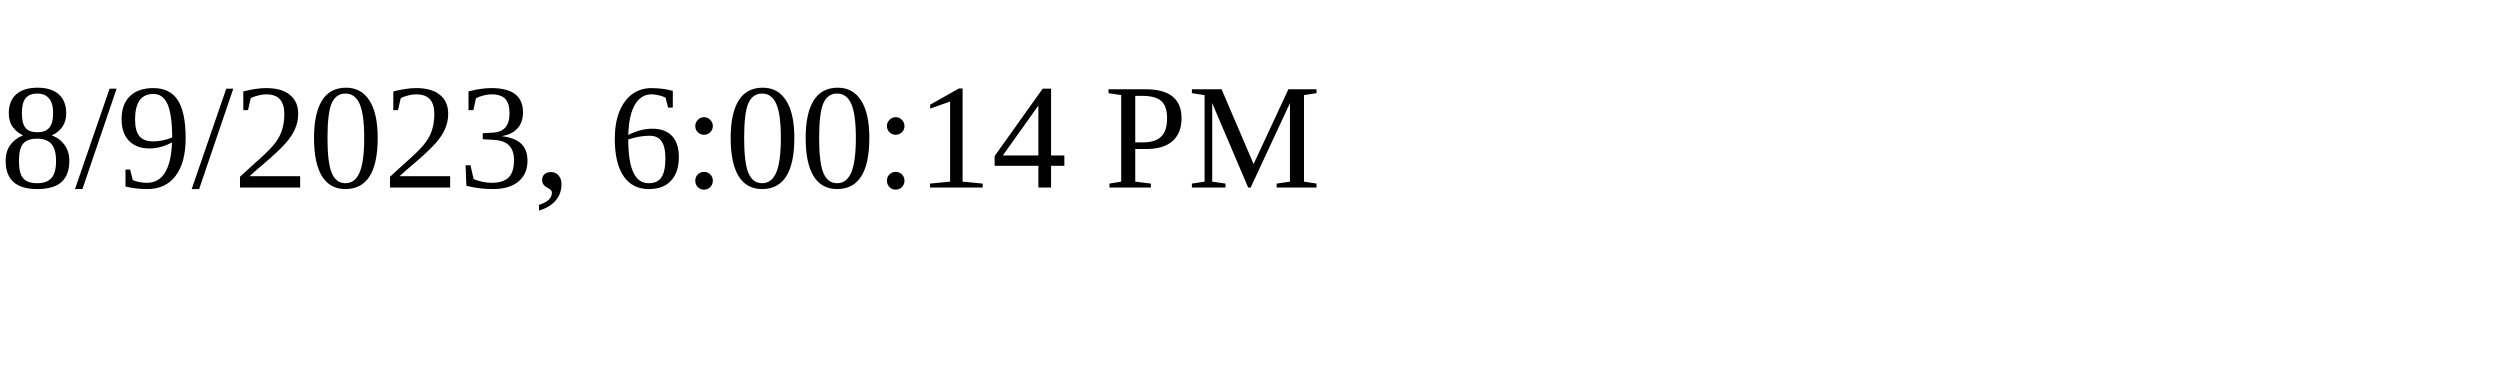
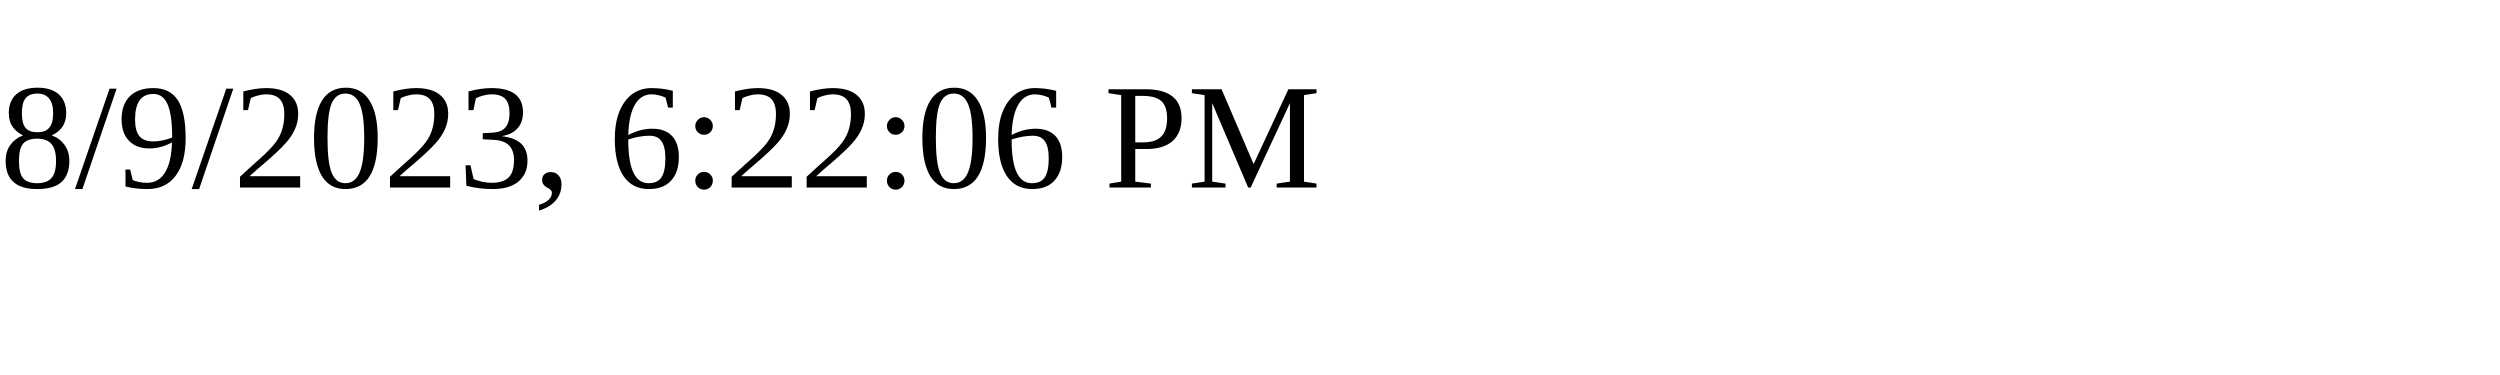
<svg xmlns="http://www.w3.org/2000/svg" height="30" width="200">
-   <text x="0" y="15">8/9/2023, 6:00:14 PM</text>
+   <text x="0" y="15">8/9/2023, 6:22:06 PM</text>
</svg>
